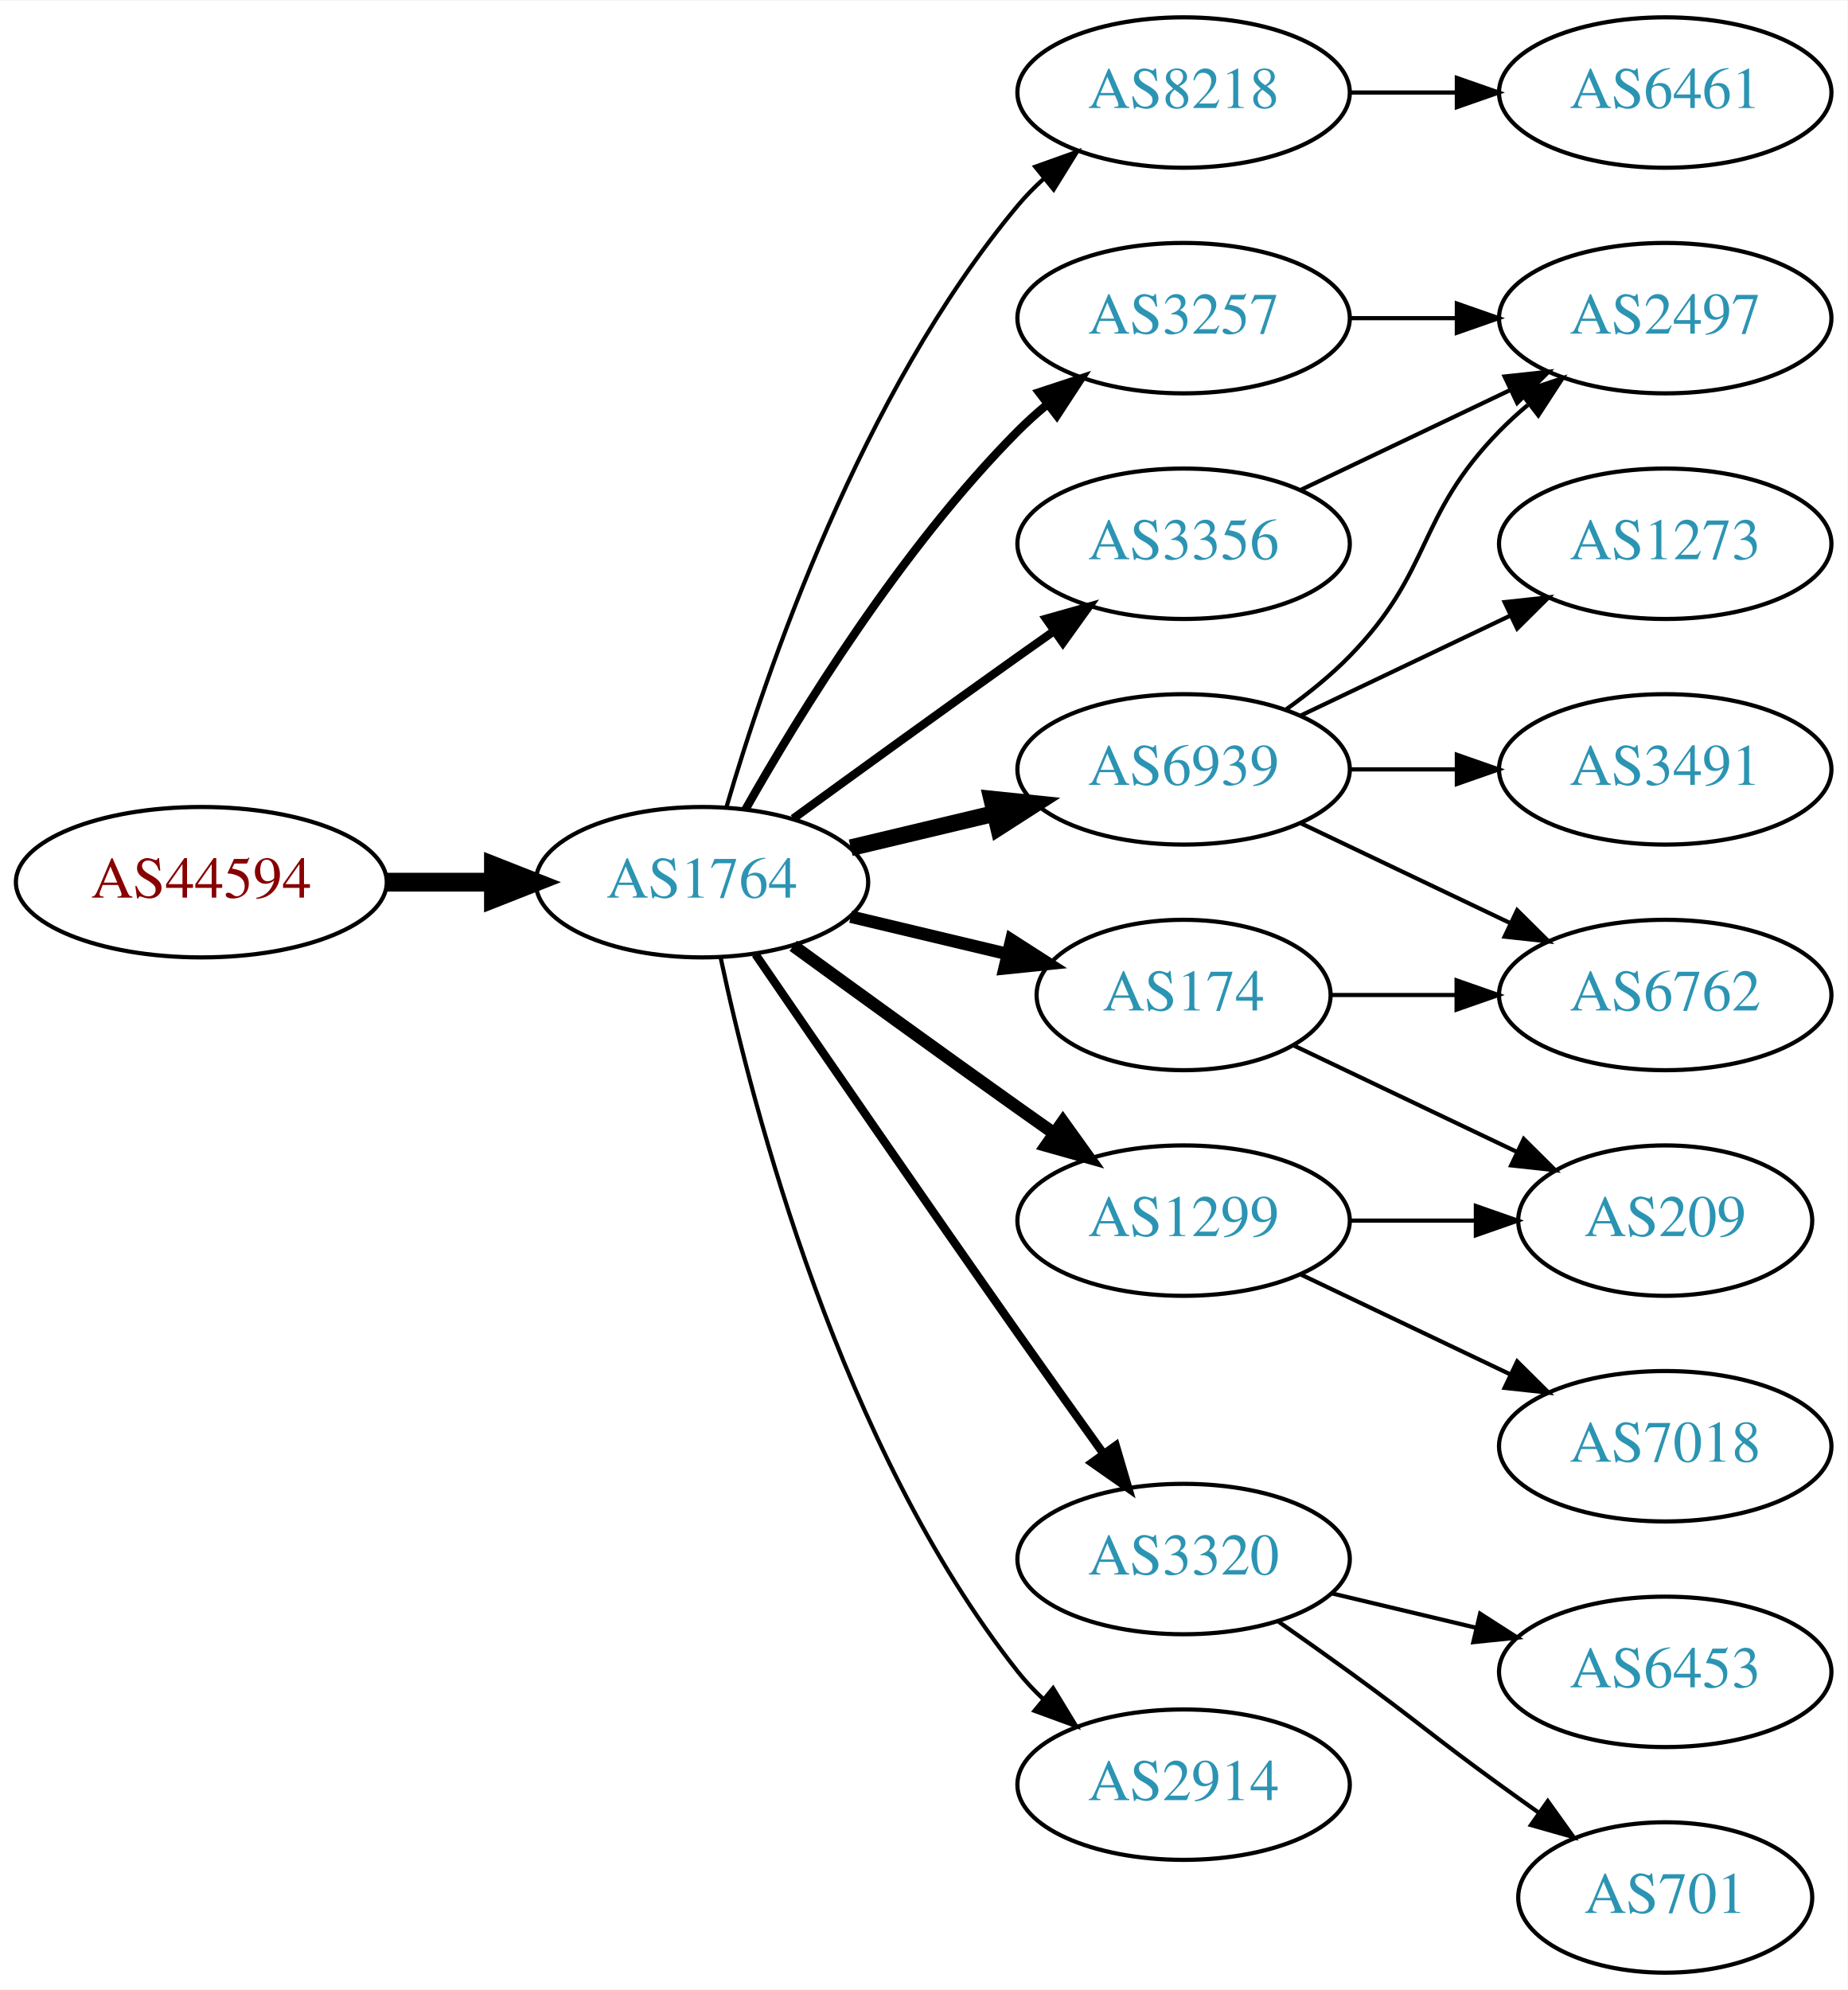
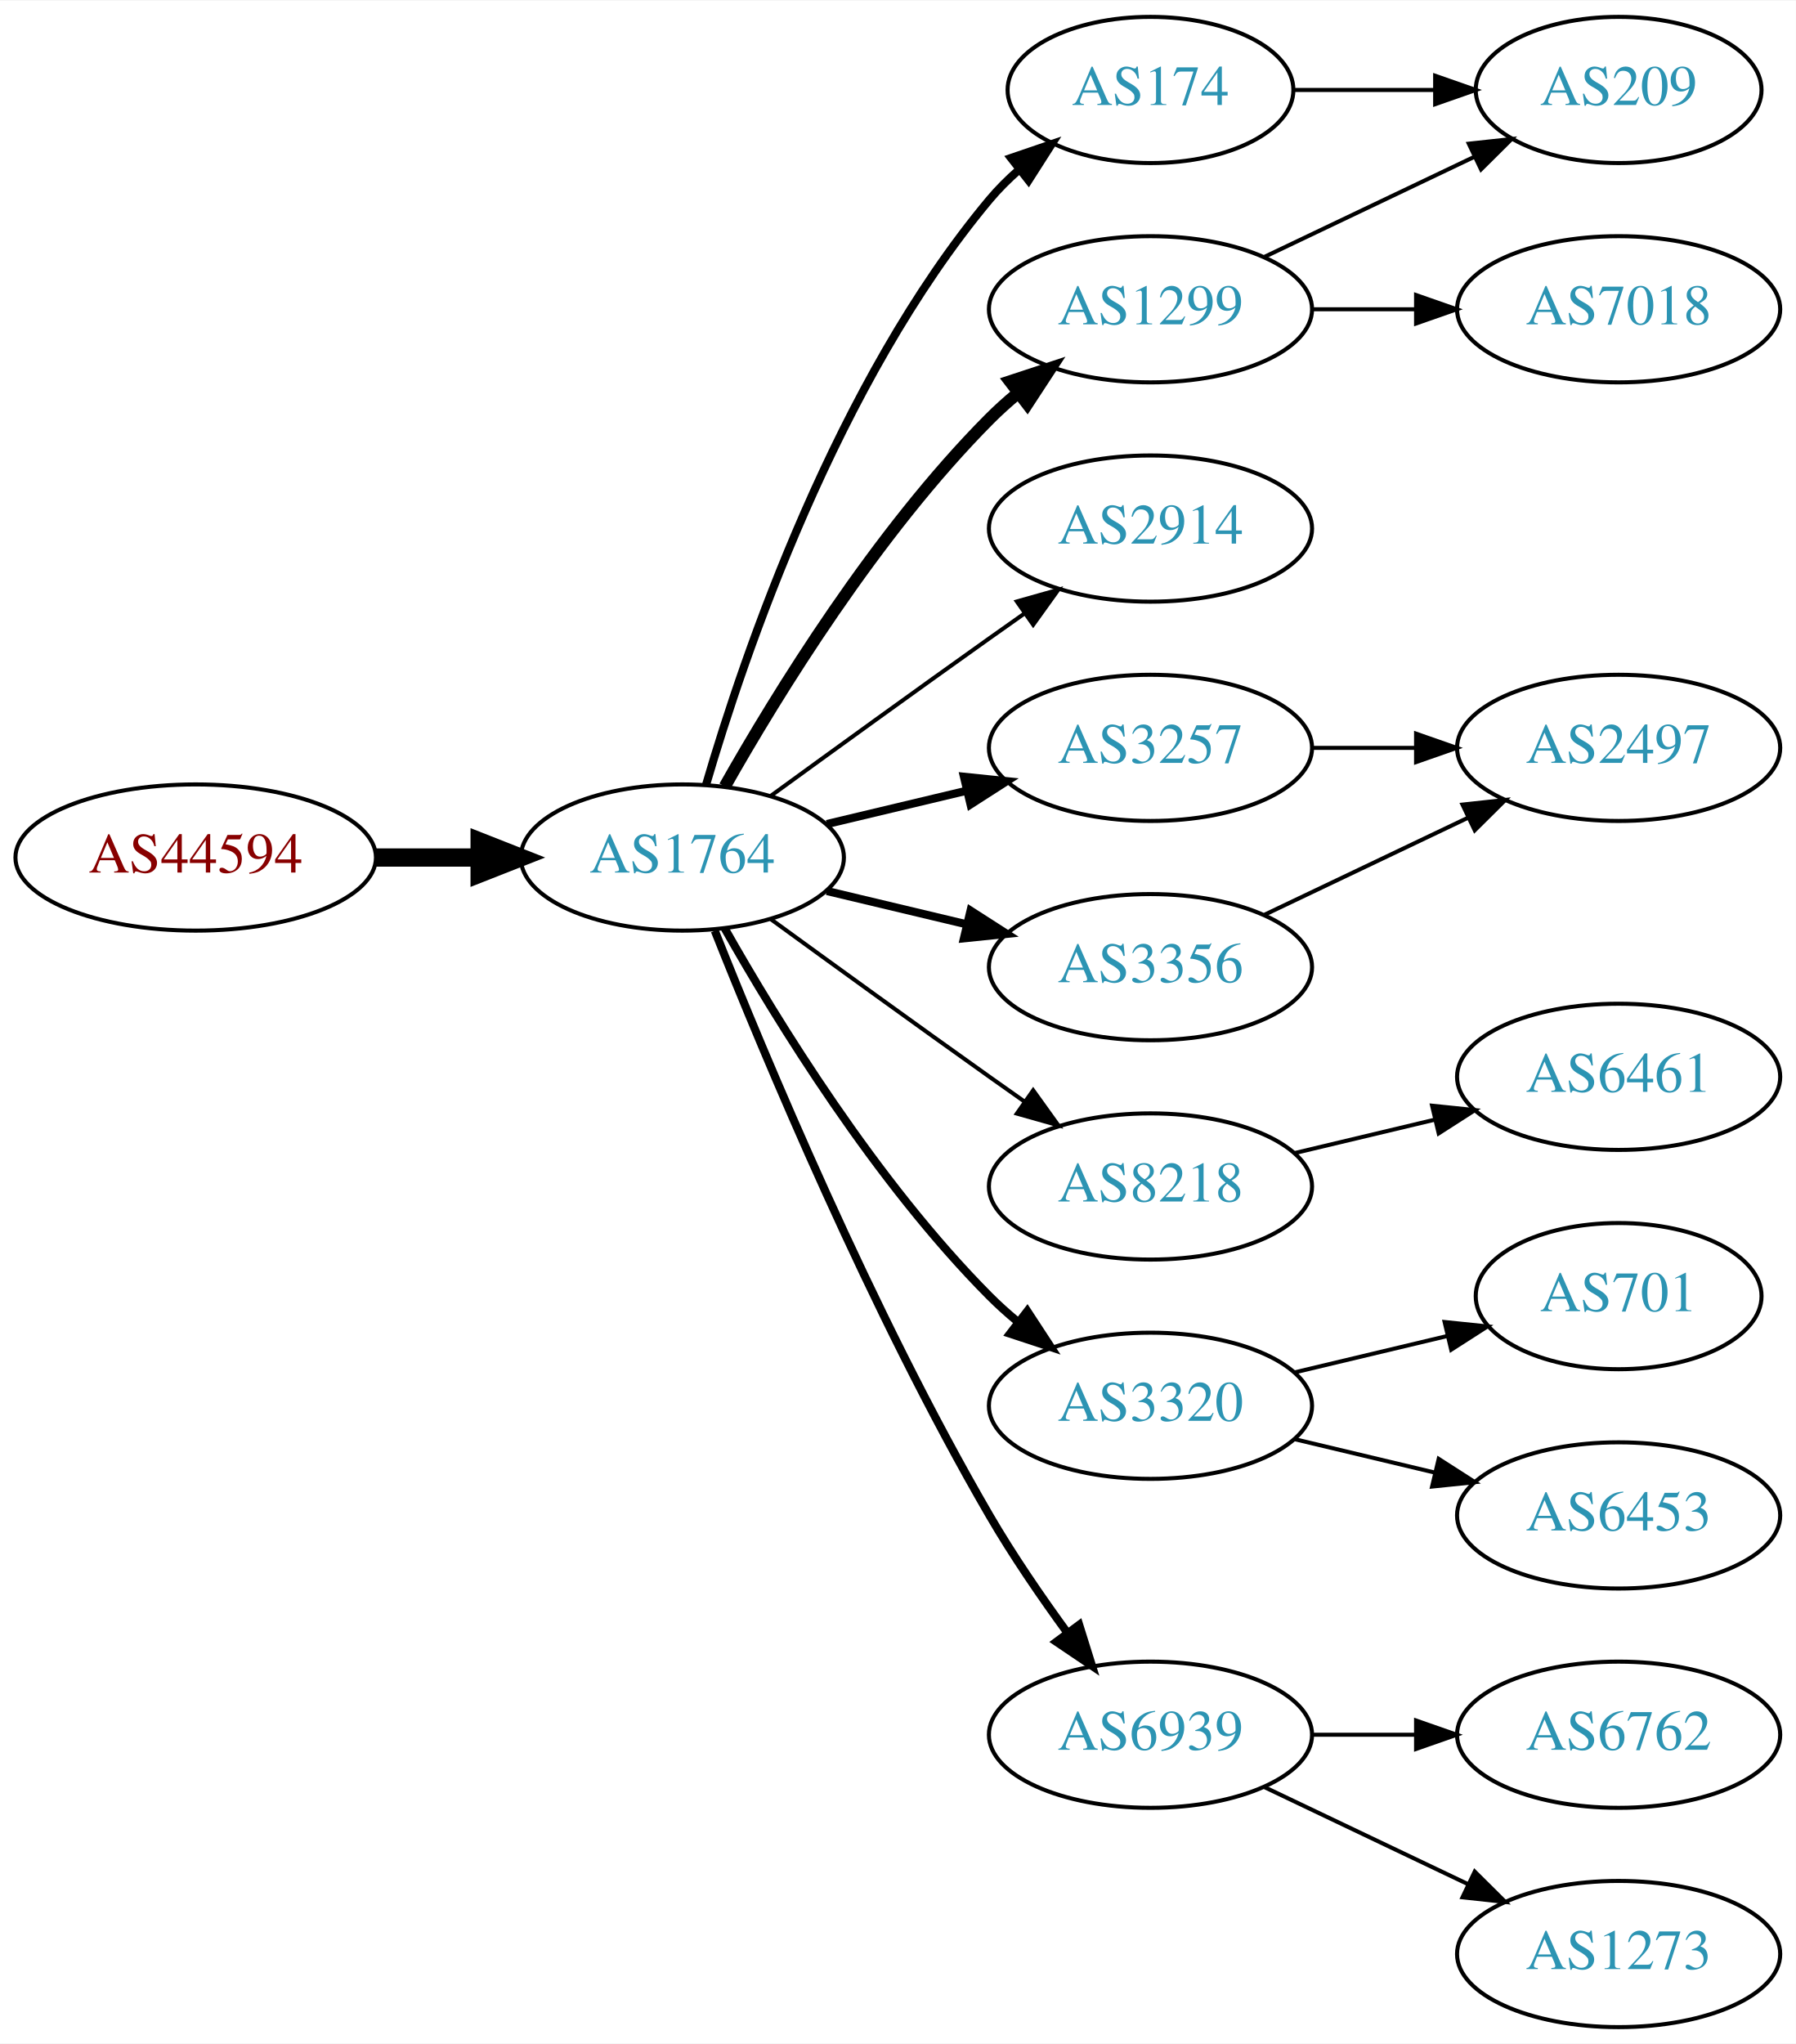
- <svg xmlns="http://www.w3.org/2000/svg" xmlns:xlink="http://www.w3.org/1999/xlink" width="442pt" height="476pt" viewBox="0.00 0.00 442.27 476.00">
-   <g id="graph0" class="graph" transform="scale(1 1) rotate(0) translate(4 472)">
-     <polygon fill="white" stroke="none" points="-4,4 -4,-472 438.271,-472 438.271,4 -4,4" />
+ <svg xmlns="http://www.w3.org/2000/svg" xmlns:xlink="http://www.w3.org/1999/xlink" width="442pt" height="503pt" viewBox="0.00 0.00 442.27 503.00">
+   <g id="graph0" class="graph" transform="scale(1 1) rotate(0) translate(4 499)">
+     <polygon fill="white" stroke="none" points="-4,4 -4,-499 438.271,-499 438.271,4 -4,4" />
    <g id="node1" class="node">
      <g id="a_node1">
        <a xlink:href="/asn/44594" xlink:title="AS44594 ~ Austrian Airlines AG [AT]">
-           <ellipse fill="#ffffff" stroke="black" cx="44.196" cy="-261" rx="44.393" ry="18" />
-           <text text-anchor="middle" x="44.196" y="-257.3" font-family="Times,serif" font-size="14.00" fill="#880000">AS44594</text>
+           <ellipse fill="#ffffff" stroke="black" cx="44.196" cy="-288" rx="44.393" ry="18" />
+           <text text-anchor="middle" x="44.196" y="-284.3" font-family="Times,serif" font-size="14.00" fill="#880000">AS44594</text>
        </a>
      </g>
    </g>
    <g id="node2" class="node">
      <g id="a_node2">
        <a xlink:href="/asn/1764" xlink:title="AS1764 ~ NEXTLAYER-AS [AT]">
-           <ellipse fill="#ffffff" stroke="black" cx="164.039" cy="-261" rx="39.794" ry="18" />
-           <text text-anchor="middle" x="164.039" y="-257.3" font-family="Times,serif" font-size="14.00" fill="#2c94b3">AS1764</text>
+           <ellipse fill="#ffffff" stroke="black" cx="164.039" cy="-288" rx="39.794" ry="18" />
+           <text text-anchor="middle" x="164.039" y="-284.3" font-family="Times,serif" font-size="14.00" fill="#2c94b3">AS1764</text>
        </a>
      </g>
    </g>
    <g id="edge1" class="edge">
-       <path fill="none" stroke="black" stroke-width="4.5" d="M88.407,-261C96.72,-261 105.482,-261 113.965,-261" />
-       <polygon fill="black" stroke="black" stroke-width="4.5" points="114.123,-264.938 124.123,-261 114.123,-257.063 114.123,-264.938" />
+       <path fill="none" stroke="black" stroke-width="4.5" d="M88.407,-288C96.72,-288 105.482,-288 113.965,-288" />
+       <polygon fill="black" stroke="black" stroke-width="4.5" points="114.123,-291.938 124.123,-288 114.123,-284.063 114.123,-291.938" />
    </g>
    <g id="node3" class="node">
      <g id="a_node3">
-         <a xlink:href="/asn/8218" xlink:title="AS8218 ~ legacy Neotelecoms [FR]">
-           <ellipse fill="#ffffff" stroke="black" cx="279.332" cy="-450" rx="39.794" ry="18" />
-           <text text-anchor="middle" x="279.332" y="-446.3" font-family="Times,serif" font-size="14.00" fill="#2c94b3">AS8218</text>
+         <a xlink:href="/asn/174" xlink:title="AS174 ~ Cogent Communications [US]">
+           <ellipse fill="#ffffff" stroke="black" cx="279.332" cy="-477" rx="35.194" ry="18" />
+           <text text-anchor="middle" x="279.332" y="-473.3" font-family="Times,serif" font-size="14.00" fill="#2c94b3">AS174</text>
        </a>
      </g>
    </g>
    <g id="edge2" class="edge">
-       <path fill="none" stroke="black" d="M169.913,-279.002C179.227,-310.844 202.043,-377.981 239.685,-423 241.555,-425.237 243.654,-427.374 245.88,-429.396" />
-       <polygon fill="black" stroke="black" points="243.823,-432.234 253.799,-435.804 248.227,-426.793 243.823,-432.234" />
+       <path fill="none" stroke="black" stroke-width="2" d="M169.913,-306.002C179.227,-337.844 202.043,-404.981 239.685,-450 241.838,-452.574 244.292,-455.017 246.896,-457.303" />
+       <polygon fill="black" stroke="black" stroke-width="2" points="244.98,-460.249 255.007,-463.672 249.303,-454.743 244.98,-460.249" />
    </g>
    <g id="node4" class="node">
      <g id="a_node4">
        <a xlink:href="/asn/3257" xlink:title="AS3257 ~ GTT [DE]">
-           <ellipse fill="#ffffff" stroke="black" cx="279.332" cy="-396" rx="39.794" ry="18" />
-           <text text-anchor="middle" x="279.332" y="-392.3" font-family="Times,serif" font-size="14.00" fill="#2c94b3">AS3257</text>
+           <ellipse fill="#ffffff" stroke="black" cx="279.332" cy="-315" rx="39.794" ry="18" />
+           <text text-anchor="middle" x="279.332" y="-311.3" font-family="Times,serif" font-size="14.00" fill="#2c94b3">AS3257</text>
        </a>
      </g>
    </g>
    <g id="edge3" class="edge">
-       <path fill="none" stroke="black" stroke-width="2" d="M174.498,-278.49C187.28,-301.096 211.712,-340.886 239.685,-369 241.796,-371.121 244.092,-373.188 246.477,-375.171" />
-       <polygon fill="black" stroke="black" stroke-width="2" points="244.73,-378.242 254.793,-381.556 248.993,-372.69 244.73,-378.242" />
+       <path fill="none" stroke="black" stroke-width="2" d="M199.646,-296.248C210.517,-298.838 222.671,-301.735 234.114,-304.462" />
+       <polygon fill="black" stroke="black" stroke-width="2" points="233.397,-307.889 243.936,-306.803 235.02,-301.08 233.397,-307.889" />
    </g>
    <g id="node5" class="node">
      <g id="a_node5">
-         <a xlink:href="/asn/3356" xlink:title="AS3356 ~ Level 3 Parent, LLC [US]">
-           <ellipse fill="#ffffff" stroke="black" cx="279.332" cy="-342" rx="39.794" ry="18" />
-           <text text-anchor="middle" x="279.332" y="-338.3" font-family="Times,serif" font-size="14.00" fill="#2c94b3">AS3356</text>
+         <a xlink:href="/asn/2914" xlink:title="AS2914 ~ NTT America, Inc. [US]">
+           <ellipse fill="#ffffff" stroke="black" cx="279.332" cy="-369" rx="39.794" ry="18" />
+           <text text-anchor="middle" x="279.332" y="-365.3" font-family="Times,serif" font-size="14.00" fill="#2c94b3">AS2914</text>
        </a>
      </g>
    </g>
    <g id="edge4" class="edge">
-       <path fill="none" stroke="black" stroke-width="2" d="M185.887,-276.222C200.821,-287.091 221.435,-302.025 239.685,-315 242.506,-317.005 245.449,-319.085 248.397,-321.159" />
-       <polygon fill="black" stroke="black" stroke-width="2" points="246.424,-324.05 256.621,-326.926 250.443,-318.319 246.424,-324.05" />
+       <path fill="none" stroke="black" d="M185.887,-303.222C200.821,-314.091 221.435,-329.025 239.685,-342 242.506,-344.005 245.449,-346.085 248.397,-348.159" />
+       <polygon fill="black" stroke="black" points="246.424,-351.05 256.621,-353.926 250.443,-345.319 246.424,-351.05" />
    </g>
    <g id="node6" class="node">
      <g id="a_node6">
-         <a xlink:href="/asn/174" xlink:title="AS174 ~ Cogent Communications [US]">
-           <ellipse fill="#ffffff" stroke="black" cx="279.332" cy="-234" rx="35.194" ry="18" />
-           <text text-anchor="middle" x="279.332" y="-230.3" font-family="Times,serif" font-size="14.00" fill="#2c94b3">AS174</text>
+         <a xlink:href="/asn/8218" xlink:title="AS8218 ~ legacy Neotelecoms [FR]">
+           <ellipse fill="#ffffff" stroke="black" cx="279.332" cy="-207" rx="39.794" ry="18" />
+           <text text-anchor="middle" x="279.332" y="-203.3" font-family="Times,serif" font-size="14.00" fill="#2c94b3">AS8218</text>
        </a>
      </g>
    </g>
    <g id="edge5" class="edge">
-       <path fill="none" stroke="black" stroke-width="3" d="M199.646,-252.752C211.44,-249.942 224.745,-246.771 237.013,-243.847" />
-       <polygon fill="black" stroke="black" stroke-width="3" points="238.101,-247.186 247.018,-241.463 236.479,-240.376 238.101,-247.186" />
+       <path fill="none" stroke="black" d="M185.887,-272.778C200.821,-261.909 221.435,-246.975 239.685,-234 242.506,-231.995 245.449,-229.915 248.397,-227.841" />
+       <polygon fill="black" stroke="black" points="250.443,-230.681 256.621,-222.074 246.424,-224.95 250.443,-230.681" />
    </g>
    <g id="node7" class="node">
      <g id="a_node7">
-         <a xlink:href="/asn/6939" xlink:title="AS6939 ~ Hurricane Electric LLC [US]">
-           <ellipse fill="#ffffff" stroke="black" cx="279.332" cy="-288" rx="39.794" ry="18" />
-           <text text-anchor="middle" x="279.332" y="-284.3" font-family="Times,serif" font-size="14.00" fill="#2c94b3">AS6939</text>
+         <a xlink:href="/asn/1299" xlink:title="AS1299 ~ Telia Carrier [EU]">
+           <ellipse fill="#ffffff" stroke="black" cx="279.332" cy="-423" rx="39.794" ry="18" />
+           <text text-anchor="middle" x="279.332" y="-419.3" font-family="Times,serif" font-size="14.00" fill="#2c94b3">AS1299</text>
        </a>
      </g>
    </g>
    <g id="edge6" class="edge">
-       <path fill="none" stroke="black" stroke-width="4" d="M199.646,-269.248C210.517,-271.838 222.671,-274.735 234.114,-277.462" />
-       <polygon fill="black" stroke="black" stroke-width="4" points="233.397,-280.889 243.936,-279.803 235.02,-274.08 233.397,-280.889" />
+       <path fill="none" stroke="black" stroke-width="3" d="M174.498,-305.49C187.28,-328.096 211.712,-367.886 239.685,-396 241.796,-398.121 244.092,-400.188 246.477,-402.171" />
+       <polygon fill="black" stroke="black" stroke-width="3" points="244.73,-405.242 254.793,-408.556 248.993,-399.69 244.73,-405.242" />
    </g>
    <g id="node8" class="node">
      <g id="a_node8">
-         <a xlink:href="/asn/1299" xlink:title="AS1299 ~ Telia Carrier [EU]">
-           <ellipse fill="#ffffff" stroke="black" cx="279.332" cy="-180" rx="39.794" ry="18" />
-           <text text-anchor="middle" x="279.332" y="-176.3" font-family="Times,serif" font-size="14.00" fill="#2c94b3">AS1299</text>
+         <a xlink:href="/asn/3320" xlink:title="AS3320 ~ DTAG [DE]">
+           <ellipse fill="#ffffff" stroke="black" cx="279.332" cy="-153" rx="39.794" ry="18" />
+           <text text-anchor="middle" x="279.332" y="-149.3" font-family="Times,serif" font-size="14.00" fill="#2c94b3">AS3320</text>
        </a>
      </g>
    </g>
    <g id="edge7" class="edge">
-       <path fill="none" stroke="black" stroke-width="3" d="M185.887,-245.778C200.821,-234.909 221.435,-219.975 239.685,-207 242.506,-204.995 245.449,-202.915 248.397,-200.841" />
-       <polygon fill="black" stroke="black" stroke-width="3" points="250.443,-203.681 256.621,-195.074 246.424,-197.95 250.443,-203.681" />
+       <path fill="none" stroke="black" stroke-width="2" d="M174.498,-270.51C187.28,-247.904 211.712,-208.114 239.685,-180 241.796,-177.879 244.092,-175.812 246.477,-173.829" />
+       <polygon fill="black" stroke="black" stroke-width="2" points="248.993,-176.31 254.793,-167.444 244.73,-170.758 248.993,-176.31" />
    </g>
    <g id="node9" class="node">
      <g id="a_node9">
-         <a xlink:href="/asn/3320" xlink:title="AS3320 ~ DTAG [DE]">
-           <ellipse fill="#ffffff" stroke="black" cx="279.332" cy="-99" rx="39.794" ry="18" />
-           <text text-anchor="middle" x="279.332" y="-95.3" font-family="Times,serif" font-size="14.00" fill="#2c94b3">AS3320</text>
+         <a xlink:href="/asn/3356" xlink:title="AS3356 ~ Level 3 Parent, LLC [US]">
+           <ellipse fill="#ffffff" stroke="black" cx="279.332" cy="-261" rx="39.794" ry="18" />
+           <text text-anchor="middle" x="279.332" y="-257.3" font-family="Times,serif" font-size="14.00" fill="#2c94b3">AS3356</text>
        </a>
      </g>
    </g>
    <g id="edge8" class="edge">
-       <path fill="none" stroke="black" stroke-width="2" d="M176.846,-243.731C191.489,-222.358 217.262,-184.88 239.685,-153 246.32,-143.567 253.67,-133.261 260.164,-124.205" />
-       <polygon fill="black" stroke="black" stroke-width="2" points="263.085,-126.138 266.076,-115.974 257.399,-122.054 263.085,-126.138" />
+       <path fill="none" stroke="black" stroke-width="2" d="M199.646,-279.752C210.517,-277.162 222.671,-274.265 234.114,-271.538" />
+       <polygon fill="black" stroke="black" stroke-width="2" points="235.02,-274.92 243.936,-269.197 233.397,-268.111 235.02,-274.92" />
    </g>
    <g id="node10" class="node">
      <g id="a_node10">
-         <a xlink:href="/asn/2914" xlink:title="AS2914 ~ NTT America, Inc. [US]">
-           <ellipse fill="#ffffff" stroke="black" cx="279.332" cy="-45" rx="39.794" ry="18" />
-           <text text-anchor="middle" x="279.332" y="-41.3" font-family="Times,serif" font-size="14.00" fill="#2c94b3">AS2914</text>
+         <a xlink:href="/asn/6939" xlink:title="AS6939 ~ Hurricane Electric LLC [US]">
+           <ellipse fill="#ffffff" stroke="black" cx="279.332" cy="-72" rx="39.794" ry="18" />
+           <text text-anchor="middle" x="279.332" y="-68.3" font-family="Times,serif" font-size="14.00" fill="#2c94b3">AS6939</text>
        </a>
      </g>
    </g>
    <g id="edge9" class="edge">
-       <path fill="none" stroke="black" d="M168.529,-242.84C176.16,-206.97 197.152,-125.845 239.685,-72 241.493,-69.712 243.545,-67.538 245.74,-65.49" />
-       <polygon fill="black" stroke="black" points="248.094,-68.086 253.6,-59.034 243.651,-62.677 248.094,-68.086" />
+       <path fill="none" stroke="black" stroke-width="2" d="M172.042,-269.949C184.169,-239.43 210.587,-176.067 239.685,-126 245.392,-116.181 252.43,-105.922 258.929,-97.016" />
+       <polygon fill="black" stroke="black" stroke-width="2" points="261.77,-99.061 264.934,-88.95 256.155,-94.881 261.77,-99.061" />
    </g>
    <g id="node11" class="node">
      <g id="a_node11">
-         <a xlink:href="/asn/6461" xlink:title="AS6461 ~ Zayo Bandwidth [US]">
-           <ellipse fill="#ffffff" stroke="black" cx="394.625" cy="-450" rx="39.794" ry="18" />
-           <text text-anchor="middle" x="394.625" y="-446.3" font-family="Times,serif" font-size="14.00" fill="#2c94b3">AS6461</text>
+         <a xlink:href="/asn/209" xlink:title="AS209 ~ CenturyLink Communications, LLC [US]">
+           <ellipse fill="#ffffff" stroke="black" cx="394.625" cy="-477" rx="35.194" ry="18" />
+           <text text-anchor="middle" x="394.625" y="-473.3" font-family="Times,serif" font-size="14.00" fill="#2c94b3">AS209</text>
        </a>
      </g>
    </g>
    <g id="edge10" class="edge">
-       <path fill="none" stroke="black" d="M319.004,-450C327.207,-450 335.971,-450 344.503,-450" />
-       <polygon fill="black" stroke="black" points="344.742,-453.5 354.742,-450 344.742,-446.5 344.742,-453.5" />
+       <path fill="none" stroke="black" d="M314.631,-477C325.501,-477 337.678,-477 349.156,-477" />
+       <polygon fill="black" stroke="black" points="349.442,-480.5 359.442,-477 349.442,-473.5 349.442,-480.5" />
    </g>
    <g id="node12" class="node">
      <g id="a_node12">
        <a xlink:href="/asn/2497" xlink:title="AS2497 ~ Internet Initiative Japan Inc. [JP]">
-           <ellipse fill="#ffffff" stroke="black" cx="394.625" cy="-396" rx="39.794" ry="18" />
-           <text text-anchor="middle" x="394.625" y="-392.3" font-family="Times,serif" font-size="14.00" fill="#2c94b3">AS2497</text>
-         </a>
-       </g>
-     </g>
-     <g id="edge22" class="edge">
-       <path fill="none" stroke="black" d="M319.004,-396C327.207,-396 335.971,-396 344.503,-396" />
-       <polygon fill="black" stroke="black" points="344.742,-399.5 354.742,-396 344.742,-392.5 344.742,-399.5" />
+           <ellipse fill="#ffffff" stroke="black" cx="394.625" cy="-315" rx="39.794" ry="18" />
+           <text text-anchor="middle" x="394.625" y="-311.3" font-family="Times,serif" font-size="14.00" fill="#2c94b3">AS2497</text>
+         </a>
+       </g>
    </g>
    <g id="edge11" class="edge">
-       <path fill="none" stroke="black" d="M307.468,-354.934C322.462,-362.081 341.283,-371.052 357.506,-378.785" />
-       <polygon fill="black" stroke="black" points="356.177,-382.028 366.71,-383.171 359.188,-375.709 356.177,-382.028" />
+       <path fill="none" stroke="black" d="M319.004,-315C327.207,-315 335.971,-315 344.503,-315" />
+       <polygon fill="black" stroke="black" points="344.742,-318.5 354.742,-315 344.742,-311.5 344.742,-318.5" />
    </g>
    <g id="node13" class="node">
      <g id="a_node13">
-         <a xlink:href="/asn/6762" xlink:title="AS6762 ~ TELECOM ITALIA SPARKLE S.p.A. [IT]">
+         <a xlink:href="/asn/6461" xlink:title="AS6461 ~ Zayo Bandwidth [US]">
          <ellipse fill="#ffffff" stroke="black" cx="394.625" cy="-234" rx="39.794" ry="18" />
-           <text text-anchor="middle" x="394.625" y="-230.3" font-family="Times,serif" font-size="14.00" fill="#2c94b3">AS6762</text>
+           <text text-anchor="middle" x="394.625" y="-230.3" font-family="Times,serif" font-size="14.00" fill="#2c94b3">AS6461</text>
        </a>
      </g>
    </g>
    <g id="edge12" class="edge">
-       <path fill="none" stroke="black" d="M314.631,-234C324.008,-234 334.358,-234 344.393,-234" />
-       <polygon fill="black" stroke="black" points="344.681,-237.5 354.681,-234 344.681,-230.5 344.681,-237.5" />
+       <path fill="none" stroke="black" d="M314.939,-215.248C325.81,-217.838 337.964,-220.735 349.407,-223.462" />
+       <polygon fill="black" stroke="black" points="348.69,-226.889 359.229,-225.803 350.313,-220.08 348.69,-226.889" />
+     </g>
+     <g id="edge16" class="edge">
+       <path fill="none" stroke="black" d="M307.468,-435.934C322.9,-443.29 342.385,-452.577 358.92,-460.459" />
+       <polygon fill="black" stroke="black" points="357.729,-463.768 368.262,-464.911 360.741,-457.449 357.729,-463.768" />
+     </g>
+     <g id="node16" class="node">
+       <g id="a_node16">
+         <a xlink:href="/asn/7018" xlink:title="AS7018 ~ AT&amp;T Services, Inc. [US]">
+           <ellipse fill="#ffffff" stroke="black" cx="394.625" cy="-423" rx="39.794" ry="18" />
+           <text text-anchor="middle" x="394.625" y="-419.3" font-family="Times,serif" font-size="14.00" fill="#2c94b3">AS7018</text>
+         </a>
+       </g>
+     </g>
+     <g id="edge17" class="edge">
+       <path fill="none" stroke="black" d="M319.004,-423C327.207,-423 335.971,-423 344.503,-423" />
+       <polygon fill="black" stroke="black" points="344.742,-426.5 354.742,-423 344.742,-419.5 344.742,-426.5" />
    </g>
    <g id="node14" class="node">
      <g id="a_node14">
-         <a xlink:href="/asn/209" xlink:title="AS209 ~ CenturyLink Communications, LLC [US]">
+         <a xlink:href="/asn/701" xlink:title="AS701 ~ UUNET [US]">
          <ellipse fill="#ffffff" stroke="black" cx="394.625" cy="-180" rx="35.194" ry="18" />
-           <text text-anchor="middle" x="394.625" y="-176.3" font-family="Times,serif" font-size="14.00" fill="#2c94b3">AS209</text>
+           <text text-anchor="middle" x="394.625" y="-176.3" font-family="Times,serif" font-size="14.00" fill="#2c94b3">AS701</text>
        </a>
      </g>
    </g>
    <g id="edge13" class="edge">
-       <path fill="none" stroke="black" d="M305.757,-221.881C321.5,-214.378 341.922,-204.644 359.115,-196.449" />
-       <polygon fill="black" stroke="black" points="360.763,-199.54 368.284,-192.078 357.751,-193.221 360.763,-199.54" />
-     </g>
-     <g id="edge17" class="edge">
-       <path fill="none" stroke="black" d="M303.926,-302.389C309.182,-306.148 314.513,-310.437 318.978,-315 339.151,-335.617 334.806,-348.383 354.978,-369 357.071,-371.139 359.354,-373.218 361.731,-375.21" />
-       <polygon fill="black" stroke="black" points="359.974,-378.275 370.031,-381.611 364.249,-372.732 359.974,-378.275" />
-     </g>
-     <g id="edge15" class="edge">
-       <path fill="none" stroke="black" d="M307.468,-275.066C322.462,-267.919 341.283,-258.948 357.506,-251.215" />
-       <polygon fill="black" stroke="black" points="359.188,-254.291 366.71,-246.829 356.177,-247.972 359.188,-254.291" />
+       <path fill="none" stroke="black" d="M314.939,-161.248C326.733,-164.058 340.038,-167.229 352.306,-170.153" />
+       <polygon fill="black" stroke="black" points="351.772,-173.624 362.311,-172.537 353.394,-166.814 351.772,-173.624" />
    </g>
    <g id="node15" class="node">
      <g id="a_node15">
-         <a xlink:href="/asn/1273" xlink:title="AS1273 ~ Vodafone Group PLC [EU]">
-           <ellipse fill="#ffffff" stroke="black" cx="394.625" cy="-342" rx="39.794" ry="18" />
-           <text text-anchor="middle" x="394.625" y="-338.3" font-family="Times,serif" font-size="14.00" fill="#2c94b3">AS1273</text>
+         <a xlink:href="/asn/6453" xlink:title="AS6453 ~ TATA COMMUNICATIONS (AMERICA) INC [US]">
+           <ellipse fill="#ffffff" stroke="black" cx="394.625" cy="-126" rx="39.794" ry="18" />
+           <text text-anchor="middle" x="394.625" y="-122.3" font-family="Times,serif" font-size="14.00" fill="#2c94b3">AS6453</text>
        </a>
      </g>
    </g>
    <g id="edge14" class="edge">
-       <path fill="none" stroke="black" d="M307.468,-300.934C322.462,-308.081 341.283,-317.052 357.506,-324.785" />
-       <polygon fill="black" stroke="black" points="356.177,-328.028 366.71,-329.171 359.188,-321.709 356.177,-328.028" />
-     </g>
-     <g id="node16" class="node">
-       <g id="a_node16">
-         <a xlink:href="/asn/3491" xlink:title="AS3491 ~ PCCW Global, Inc. [US]">
-           <ellipse fill="#ffffff" stroke="black" cx="394.625" cy="-288" rx="39.794" ry="18" />
-           <text text-anchor="middle" x="394.625" y="-284.3" font-family="Times,serif" font-size="14.00" fill="#2c94b3">AS3491</text>
-         </a>
-       </g>
-     </g>
-     <g id="edge16" class="edge">
-       <path fill="none" stroke="black" d="M319.004,-288C327.207,-288 335.971,-288 344.503,-288" />
-       <polygon fill="black" stroke="black" points="344.742,-291.5 354.742,-288 344.742,-284.5 344.742,-291.5" />
-     </g>
-     <g id="edge18" class="edge">
-       <path fill="none" stroke="black" d="M319.004,-180C328.709,-180 339.2,-180 349.163,-180" />
-       <polygon fill="black" stroke="black" points="349.299,-183.5 359.299,-180 349.299,-176.5 349.299,-183.5" />
+       <path fill="none" stroke="black" d="M314.939,-144.752C325.81,-142.162 337.964,-139.265 349.407,-136.538" />
+       <polygon fill="black" stroke="black" points="350.313,-139.92 359.229,-134.197 348.69,-133.111 350.313,-139.92" />
+     </g>
+     <g id="edge15" class="edge">
+       <path fill="none" stroke="black" d="M307.468,-273.934C322.462,-281.081 341.283,-290.052 357.506,-297.785" />
+       <polygon fill="black" stroke="black" points="356.177,-301.028 366.71,-302.171 359.188,-294.709 356.177,-301.028" />
    </g>
    <g id="node17" class="node">
      <g id="a_node17">
-         <a xlink:href="/asn/7018" xlink:title="AS7018 ~ AT&amp;T Services, Inc. [US]">
-           <ellipse fill="#ffffff" stroke="black" cx="394.625" cy="-126" rx="39.794" ry="18" />
-           <text text-anchor="middle" x="394.625" y="-122.3" font-family="Times,serif" font-size="14.00" fill="#2c94b3">AS7018</text>
-         </a>
-       </g>
-     </g>
-     <g id="edge19" class="edge">
-       <path fill="none" stroke="black" d="M307.468,-167.066C322.462,-159.919 341.283,-150.948 357.506,-143.215" />
-       <polygon fill="black" stroke="black" points="359.188,-146.291 366.71,-138.829 356.177,-139.972 359.188,-146.291" />
+         <a xlink:href="/asn/6762" xlink:title="AS6762 ~ TELECOM ITALIA SPARKLE S.p.A. [IT]">
+           <ellipse fill="#ffffff" stroke="black" cx="394.625" cy="-72" rx="39.794" ry="18" />
+           <text text-anchor="middle" x="394.625" y="-68.3" font-family="Times,serif" font-size="14.00" fill="#2c94b3">AS6762</text>
+         </a>
+       </g>
+     </g>
+     <g id="edge18" class="edge">
+       <path fill="none" stroke="black" d="M319.004,-72C327.207,-72 335.971,-72 344.503,-72" />
+       <polygon fill="black" stroke="black" points="344.742,-75.5 354.742,-72 344.742,-68.5 344.742,-75.5" />
    </g>
    <g id="node18" class="node">
      <g id="a_node18">
-         <a xlink:href="/asn/701" xlink:title="AS701 ~ UUNET [US]">
-           <ellipse fill="#ffffff" stroke="black" cx="394.625" cy="-18" rx="35.194" ry="18" />
-           <text text-anchor="middle" x="394.625" y="-14.3" font-family="Times,serif" font-size="14.00" fill="#2c94b3">AS701</text>
-         </a>
-       </g>
-     </g>
-     <g id="edge20" class="edge">
-       <path fill="none" stroke="black" d="M302.089,-83.991C307.623,-80.121 313.542,-75.936 318.978,-72 335.178,-60.271 338.778,-56.729 354.978,-45 358.007,-42.807 361.186,-40.537 364.364,-38.287" />
-       <polygon fill="black" stroke="black" points="366.506,-41.059 372.675,-32.445 362.481,-35.333 366.506,-41.059" />
-     </g>
-     <g id="node19" class="node">
-       <g id="a_node19">
-         <a xlink:href="/asn/6453" xlink:title="AS6453 ~ TATA COMMUNICATIONS (AMERICA) INC [US]">
-           <ellipse fill="#ffffff" stroke="black" cx="394.625" cy="-72" rx="39.794" ry="18" />
-           <text text-anchor="middle" x="394.625" y="-68.3" font-family="Times,serif" font-size="14.00" fill="#2c94b3">AS6453</text>
-         </a>
-       </g>
-     </g>
-     <g id="edge21" class="edge">
-       <path fill="none" stroke="black" d="M314.939,-90.752C325.81,-88.162 337.964,-85.265 349.407,-82.538" />
-       <polygon fill="black" stroke="black" points="350.313,-85.92 359.229,-80.197 348.69,-79.111 350.313,-85.92" />
+         <a xlink:href="/asn/1273" xlink:title="AS1273 ~ Vodafone Group PLC [EU]">
+           <ellipse fill="#ffffff" stroke="black" cx="394.625" cy="-18" rx="39.794" ry="18" />
+           <text text-anchor="middle" x="394.625" y="-14.3" font-family="Times,serif" font-size="14.00" fill="#2c94b3">AS1273</text>
+         </a>
+       </g>
+     </g>
+     <g id="edge19" class="edge">
+       <path fill="none" stroke="black" d="M307.468,-59.066C322.462,-51.919 341.283,-42.948 357.506,-35.215" />
+       <polygon fill="black" stroke="black" points="359.188,-38.291 366.71,-30.829 356.177,-31.972 359.188,-38.291" />
    </g>
  </g>
</svg>
